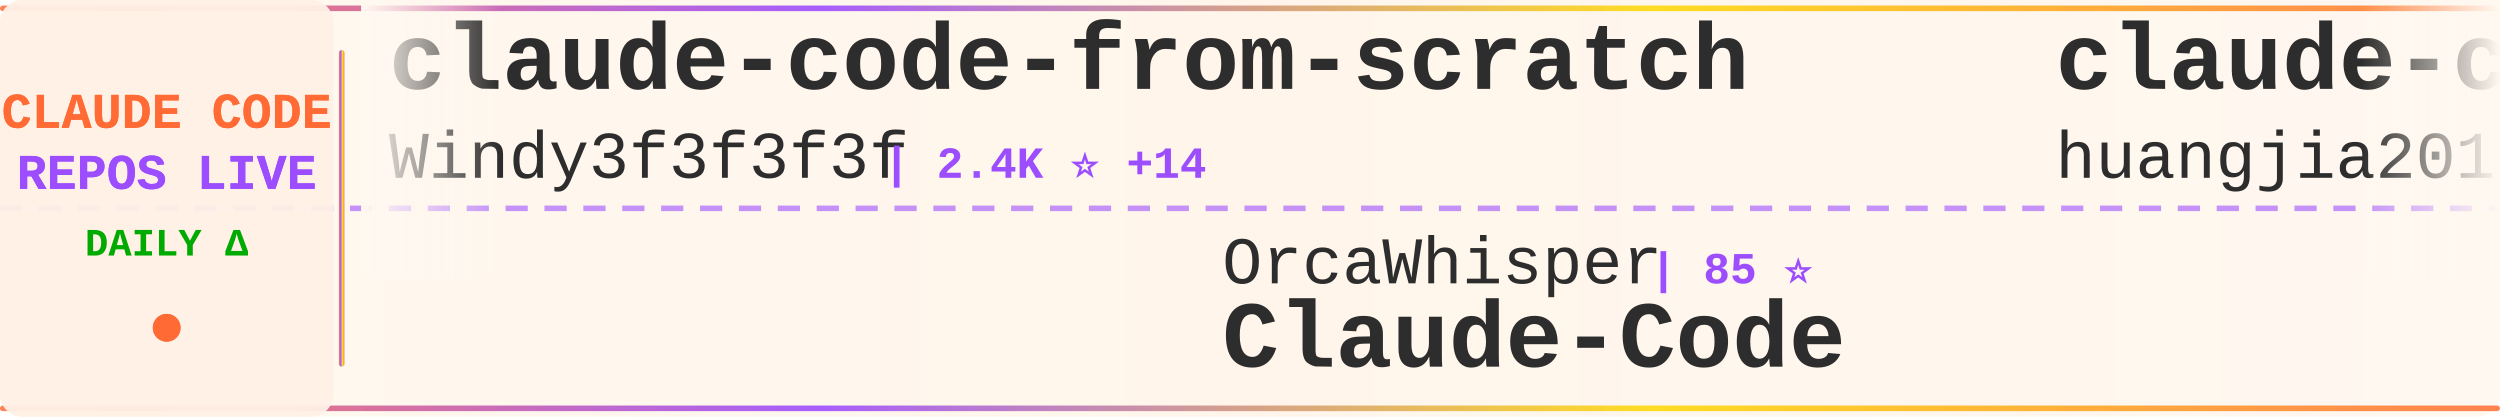
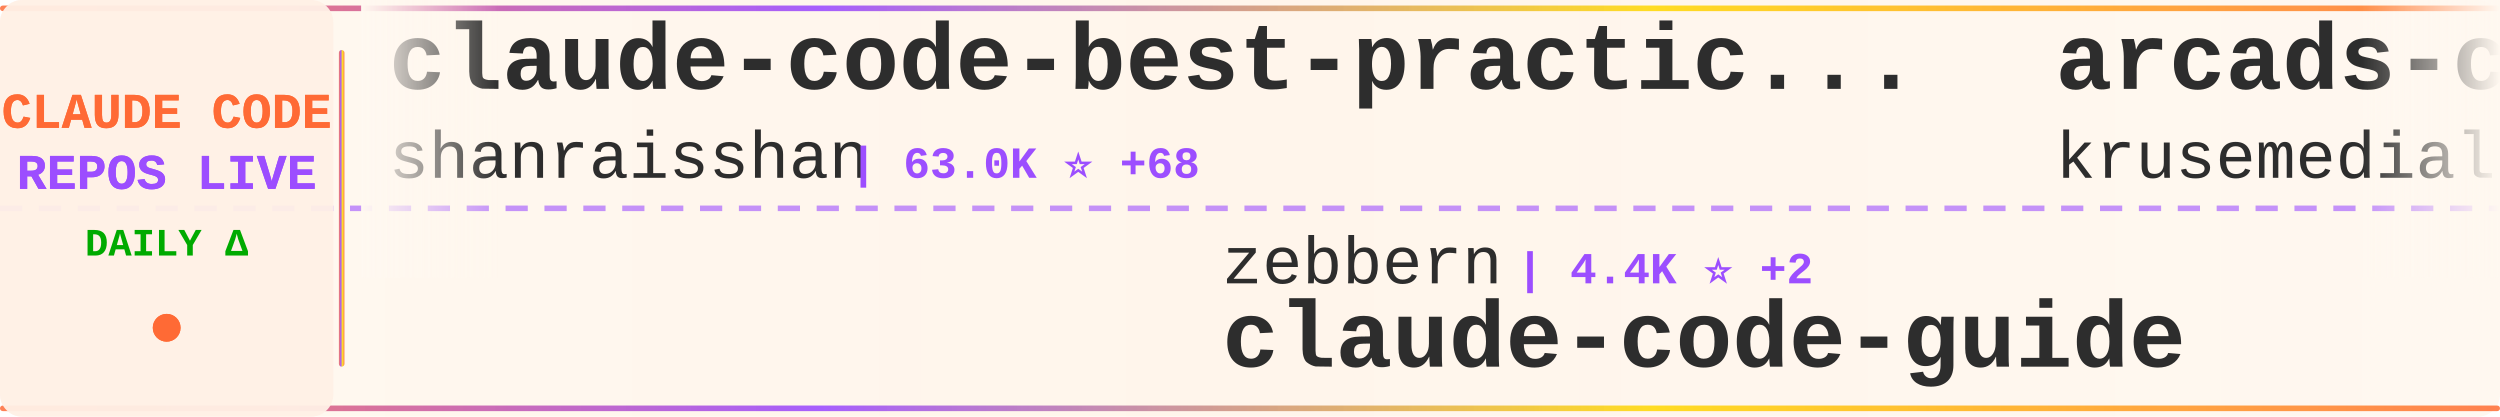
<svg xmlns="http://www.w3.org/2000/svg" width="900" height="150">
  <defs>
    <linearGradient id="tickerBg" x1="0%" y1="0%" x2="100%" y2="0%">
      <stop offset="0%" style="stop-color:#fff8f0;stop-opacity:0.98" />
      <stop offset="50%" style="stop-color:#fff5eb;stop-opacity:1" />
      <stop offset="100%" style="stop-color:#fff8f0;stop-opacity:0.98" />
    </linearGradient>
    <linearGradient id="borderGrad" x1="0%" y1="0%" x2="100%" y2="0%">
      <stop offset="0%" style="stop-color:#FF6B35;stop-opacity:0.85">
        <animate attributeName="stop-opacity" values="0.85;1;0.85" dur="2s" repeatCount="indefinite" />
      </stop>
      <stop offset="33%" style="stop-color:#9C4EFF;stop-opacity:0.9">
        <animate attributeName="stop-opacity" values="0.9;1;0.9" dur="2.2s" repeatCount="indefinite" />
      </stop>
      <stop offset="66%" style="stop-color:#FFD700;stop-opacity:0.85">
        <animate attributeName="stop-opacity" values="0.85;1;0.85" dur="1.8s" repeatCount="indefinite" />
      </stop>
      <stop offset="100%" style="stop-color:#FF6B35;stop-opacity:0.85">
        <animate attributeName="stop-opacity" values="0.85;1;0.85" dur="2s" repeatCount="indefinite" />
      </stop>
    </linearGradient>
    <filter id="textGlow">
      <feGaussianBlur stdDeviation="0.15" result="coloredBlur" />
      <feMerge>
        <feMergeNode in="coloredBlur" />
        <feMergeNode in="SourceGraphic" />
      </feMerge>
    </filter>
    <filter id="metricGlow">
      <feGaussianBlur stdDeviation="0.2" result="coloredBlur" />
      <feMerge>
        <feMergeNode in="coloredBlur" />
        <feMergeNode in="SourceGraphic" />
      </feMerge>
    </filter>
    <linearGradient id="leftFade" x1="0%" y1="0%" x2="100%" y2="0%">
      <stop offset="0%" style="stop-color:#fff8f0;stop-opacity:1" />
      <stop offset="100%" style="stop-color:#fff8f0;stop-opacity:0" />
    </linearGradient>
    <linearGradient id="rightFade" x1="0%" y1="0%" x2="100%" y2="0%">
      <stop offset="0%" style="stop-color:#fff8f0;stop-opacity:0" />
      <stop offset="100%" style="stop-color:#fff8f0;stop-opacity:1" />
    </linearGradient>
  </defs>
  <rect width="900" height="150" fill="url(#tickerBg)" rx="8" />
  <rect x="0" y="2" width="900" height="2" fill="url(#borderGrad)" rx="1" />
  <rect x="0" y="146" width="900" height="2" fill="url(#borderGrad)" rx="1" />
  <line x1="0" y1="75" x2="900" y2="75" stroke="#9C4EFF" stroke-width="2" stroke-dasharray="8 6" opacity="0.6" />
  <rect x="0" y="0" width="120" height="150" fill="#fff0e6" opacity="0.95" rx="8" />
  <text x="60" y="46" font-family="'Courier New', monospace" font-size="18" font-weight="bold" fill="#FF6B35" text-anchor="middle" filter="url(#textGlow)">
    CLAUDE CODE
  </text>
  <text x="60" y="68" font-family="'Courier New', monospace" font-size="18" font-weight="bold" fill="#9C4EFF" text-anchor="middle" filter="url(#textGlow)">
    REPOS LIVE
  </text>
  <text x="60" y="92" font-family="'Courier New', monospace" font-size="14" font-weight="bold" fill="#00aa00" text-anchor="middle">
    DAILY Δ
  </text>
  <circle cx="60" cy="118" r="5" fill="#FF6B35" filter="url(#metricGlow)">
    <animate attributeName="r" values="4;6;4" dur="1.5s" repeatCount="indefinite" />
    <animate attributeName="opacity" values="0.6;1;0.6" dur="1.5s" repeatCount="indefinite" />
  </circle>
  <rect x="122" y="18" width="2" height="114" fill="url(#borderGrad)" rx="1" />
  <clipPath id="tickerClip">
    <rect x="130" y="0" width="770" height="150" />
  </clipPath>
  <g clip-path="url(#tickerClip)">
    <g id="tickerItems">
      <animateTransform attributeName="transform" attributeType="XML" type="translate" from="0 0" to="-3000 0" dur="54s" repeatCount="indefinite" />
      <g transform="translate(0, 0)">
-         <text x="140" y="32" font-family="'Courier New', monospace" font-size="34" font-weight="bold" fill="#2d2d2d">claude-code-from-scratch</text>
-         <text x="140" y="64" font-family="'Courier New', monospace" font-size="24" font-weight="normal" fill="#2d2d2d" opacity="1.0">Windy3f3f3f3f</text>
-         <text x="318" y="64" font-family="'Courier New', monospace" font-size="16" font-weight="bold" fill="#9C4EFF"> | 2.4K ⭐ +14</text>
+         <text x="140" y="32" font-family="'Courier New', monospace" font-size="34" font-weight="bold" fill="#2d2d2d">claude-code-best-practic...</text>
+         <text x="140" y="64" font-family="'Courier New', monospace" font-size="24" font-weight="normal" fill="#2d2d2d" opacity="1.0">shanraisshan</text>
+         <text x="306" y="64" font-family="'Courier New', monospace" font-size="16" font-weight="bold" fill="#9C4EFF"> | 63.0K ⭐ +68</text>
      </g>
      <g transform="translate(300, 0)">
-         <text x="140" y="102" font-family="'Courier New', monospace" font-size="24" font-weight="normal" fill="#2d2d2d" opacity="1.0">OrcaWhisper</text>
-         <text x="294" y="102" font-family="'Courier New', monospace" font-size="16" font-weight="bold" fill="#9C4EFF"> | 85 ⭐</text>
-         <text x="140" y="132" font-family="'Courier New', monospace" font-size="34" font-weight="bold" fill="#2d2d2d">Claude-Code</text>
+         <text x="140" y="102" font-family="'Courier New', monospace" font-size="24" font-weight="normal" fill="#2d2d2d" opacity="1.0">zebbern</text>
+         <text x="246" y="102" font-family="'Courier New', monospace" font-size="16" font-weight="bold" fill="#9C4EFF"> | 4.4K ⭐ +2</text>
+         <text x="140" y="132" font-family="'Courier New', monospace" font-size="34" font-weight="bold" fill="#2d2d2d">claude-code-guide</text>
      </g>
      <g transform="translate(600, 0)">
-         <text x="140" y="32" font-family="'Courier New', monospace" font-size="34" font-weight="bold" fill="#2d2d2d">claude-code-engineering</text>
-         <text x="140" y="64" font-family="'Courier New', monospace" font-size="24" font-weight="normal" fill="#2d2d2d" opacity="1.0">huangjia2019</text>
-         <text x="306" y="64" font-family="'Courier New', monospace" font-size="16" font-weight="bold" fill="#9C4EFF"> | 990 ⭐</text>
+         <text x="140" y="32" font-family="'Courier New', monospace" font-size="34" font-weight="bold" fill="#2d2d2d">arcads-claude-code</text>
+         <text x="140" y="64" font-family="'Courier New', monospace" font-size="24" font-weight="normal" fill="#2d2d2d" opacity="1.0">krusemediallc</text>
+         <text x="318" y="64" font-family="'Courier New', monospace" font-size="16" font-weight="bold" fill="#9C4EFF"> | 1.0K ⭐ +4</text>
      </g>
      <g transform="translate(900, 0)">
-         <text x="140" y="102" font-family="'Courier New', monospace" font-size="24" font-weight="normal" fill="#2d2d2d" opacity="1.0">1rgs</text>
-         <text x="210" y="102" font-family="'Courier New', monospace" font-size="16" font-weight="bold" fill="#9C4EFF"> | 3.7K ⭐ +1</text>
-         <text x="140" y="132" font-family="'Courier New', monospace" font-size="34" font-weight="bold" fill="#2d2d2d">claude-code-proxy</text>
+         <text x="140" y="102" font-family="'Courier New', monospace" font-size="24" font-weight="normal" fill="#2d2d2d" opacity="1.0">Piebald-AI</text>
+         <text x="282" y="102" font-family="'Courier New', monospace" font-size="16" font-weight="bold" fill="#9C4EFF"> | 11.9K ⭐ +19</text>
+         <text x="140" y="132" font-family="'Courier New', monospace" font-size="34" font-weight="bold" fill="#2d2d2d">claude-code-system-promp...</text>
      </g>
      <g transform="translate(1200, 0)">
+         <text x="140" y="32" font-family="'Courier New', monospace" font-size="34" font-weight="bold" fill="#2d2d2d">claude-code-source</text>
+         <text x="140" y="64" font-family="'Courier New', monospace" font-size="24" font-weight="normal" fill="#2d2d2d" opacity="1.0">hangsman</text>
+         <text x="258" y="64" font-family="'Courier New', monospace" font-size="16" font-weight="bold" fill="#9C4EFF"> | 788 ⭐ +1</text>
+       </g>
+       <g transform="translate(1500, 0)">
+         <text x="140" y="102" font-family="'Courier New', monospace" font-size="24" font-weight="normal" fill="#2d2d2d" opacity="1.0">fazxes</text>
+         <text x="234" y="102" font-family="'Courier New', monospace" font-size="16" font-weight="bold" fill="#9C4EFF"> | 225 ⭐</text>
+         <text x="140" y="132" font-family="'Courier New', monospace" font-size="34" font-weight="bold" fill="#2d2d2d">Claude-code</text>
+       </g>
+       <g transform="translate(1800, 0)">
+         <text x="140" y="32" font-family="'Courier New', monospace" font-size="34" font-weight="bold" fill="#2d2d2d">Claude-Code</text>
+         <text x="140" y="64" font-family="'Courier New', monospace" font-size="24" font-weight="normal" fill="#2d2d2d" opacity="1.0">KPR111</text>
+         <text x="234" y="64" font-family="'Courier New', monospace" font-size="16" font-weight="bold" fill="#9C4EFF"> | 18 ⭐</text>
+       </g>
+       <g transform="translate(2100, 0)">
+         <text x="140" y="102" font-family="'Courier New', monospace" font-size="24" font-weight="normal" fill="#2d2d2d" opacity="1.0">RichardAtCT</text>
+         <text x="294" y="102" font-family="'Courier New', monospace" font-size="16" font-weight="bold" fill="#9C4EFF"> | 2.7K ⭐</text>
+         <text x="140" y="132" font-family="'Courier New', monospace" font-size="34" font-weight="bold" fill="#2d2d2d">claude-code-telegram</text>
+       </g>
+       <g transform="translate(2400, 0)">
        <text x="140" y="32" font-family="'Courier New', monospace" font-size="34" font-weight="bold" fill="#2d2d2d">claude-code-book</text>
        <text x="140" y="64" font-family="'Courier New', monospace" font-size="24" font-weight="normal" fill="#2d2d2d" opacity="1.0">lintsinghua</text>
        <text x="294" y="64" font-family="'Courier New', monospace" font-size="16" font-weight="bold" fill="#9C4EFF"> | 4.0K ⭐ +4</text>
      </g>
-       <g transform="translate(1500, 0)">
-         <text x="140" y="102" font-family="'Courier New', monospace" font-size="24" font-weight="normal" fill="#2d2d2d" opacity="1.0">xu-xiang</text>
-         <text x="258" y="102" font-family="'Courier New', monospace" font-size="16" font-weight="bold" fill="#9C4EFF"> | 1.7K ⭐ +6</text>
-         <text x="140" y="132" font-family="'Courier New', monospace" font-size="34" font-weight="bold" fill="#2d2d2d">everything-claude-code-z...</text>
-       </g>
-       <g transform="translate(1800, 0)">
-         <text x="140" y="32" font-family="'Courier New', monospace" font-size="34" font-weight="bold" fill="#2d2d2d">awesome-claude-code</text>
-         <text x="140" y="64" font-family="'Courier New', monospace" font-size="24" font-weight="normal" fill="#2d2d2d" opacity="1.0">jqueryscript</text>
-         <text x="306" y="64" font-family="'Courier New', monospace" font-size="16" font-weight="bold" fill="#9C4EFF"> | 468 ⭐ +1</text>
-       </g>
-       <g transform="translate(2100, 0)">
-         <text x="140" y="102" font-family="'Courier New', monospace" font-size="24" font-weight="normal" fill="#2d2d2d" opacity="1.0">VoltAgent</text>
-         <text x="270" y="102" font-family="'Courier New', monospace" font-size="16" font-weight="bold" fill="#9C4EFF"> | 23.5K ⭐ +35</text>
-         <text x="140" y="132" font-family="'Courier New', monospace" font-size="34" font-weight="bold" fill="#2d2d2d">awesome-claude-code-suba...</text>
-       </g>
-       <g transform="translate(2400, 0)">
-         <text x="140" y="32" font-family="'Courier New', monospace" font-size="34" font-weight="bold" fill="#2d2d2d">claude-coder</text>
-         <text x="140" y="64" font-family="'Courier New', monospace" font-size="24" font-weight="normal" fill="#2d2d2d" opacity="1.0">kodu-ai</text>
-         <text x="246" y="64" font-family="'Courier New', monospace" font-size="16" font-weight="bold" fill="#9C4EFF"> | 5.3K ⭐</text>
-       </g>
      <g transform="translate(2700, 0)">
-         <text x="140" y="102" font-family="'Courier New', monospace" font-size="24" font-weight="normal" fill="#2d2d2d" opacity="1.0">RichardAtCT</text>
-         <text x="294" y="102" font-family="'Courier New', monospace" font-size="16" font-weight="bold" fill="#9C4EFF"> | 2.7K ⭐</text>
-         <text x="140" y="132" font-family="'Courier New', monospace" font-size="34" font-weight="bold" fill="#2d2d2d">claude-code-telegram</text>
+         <text x="140" y="102" font-family="'Courier New', monospace" font-size="24" font-weight="normal" fill="#2d2d2d" opacity="1.0">huangserva</text>
+         <text x="282" y="102" font-family="'Courier New', monospace" font-size="16" font-weight="bold" fill="#9C4EFF"> | 621 ⭐</text>
+         <text x="140" y="132" font-family="'Courier New', monospace" font-size="34" font-weight="bold" fill="#2d2d2d">claude-code-cli</text>
      </g>
      <g transform="translate(3000, 0)">
-         <text x="140" y="32" font-family="'Courier New', monospace" font-size="34" font-weight="bold" fill="#2d2d2d">claude-code-from-scratch</text>
-         <text x="140" y="64" font-family="'Courier New', monospace" font-size="24" font-weight="normal" fill="#2d2d2d" opacity="1.0">Windy3f3f3f3f</text>
-         <text x="318" y="64" font-family="'Courier New', monospace" font-size="16" font-weight="bold" fill="#9C4EFF"> | 2.4K ⭐ +14</text>
+         <text x="140" y="32" font-family="'Courier New', monospace" font-size="34" font-weight="bold" fill="#2d2d2d">claude-code-best-practic...</text>
+         <text x="140" y="64" font-family="'Courier New', monospace" font-size="24" font-weight="normal" fill="#2d2d2d" opacity="1.0">shanraisshan</text>
+         <text x="306" y="64" font-family="'Courier New', monospace" font-size="16" font-weight="bold" fill="#9C4EFF"> | 63.0K ⭐ +68</text>
      </g>
      <g transform="translate(3300, 0)">
-         <text x="140" y="102" font-family="'Courier New', monospace" font-size="24" font-weight="normal" fill="#2d2d2d" opacity="1.0">OrcaWhisper</text>
-         <text x="294" y="102" font-family="'Courier New', monospace" font-size="16" font-weight="bold" fill="#9C4EFF"> | 85 ⭐</text>
-         <text x="140" y="132" font-family="'Courier New', monospace" font-size="34" font-weight="bold" fill="#2d2d2d">Claude-Code</text>
+         <text x="140" y="102" font-family="'Courier New', monospace" font-size="24" font-weight="normal" fill="#2d2d2d" opacity="1.0">zebbern</text>
+         <text x="246" y="102" font-family="'Courier New', monospace" font-size="16" font-weight="bold" fill="#9C4EFF"> | 4.4K ⭐ +2</text>
+         <text x="140" y="132" font-family="'Courier New', monospace" font-size="34" font-weight="bold" fill="#2d2d2d">claude-code-guide</text>
      </g>
      <g transform="translate(3600, 0)">
-         <text x="140" y="32" font-family="'Courier New', monospace" font-size="34" font-weight="bold" fill="#2d2d2d">claude-code-engineering</text>
-         <text x="140" y="64" font-family="'Courier New', monospace" font-size="24" font-weight="normal" fill="#2d2d2d" opacity="1.0">huangjia2019</text>
-         <text x="306" y="64" font-family="'Courier New', monospace" font-size="16" font-weight="bold" fill="#9C4EFF"> | 990 ⭐</text>
+         <text x="140" y="32" font-family="'Courier New', monospace" font-size="34" font-weight="bold" fill="#2d2d2d">arcads-claude-code</text>
+         <text x="140" y="64" font-family="'Courier New', monospace" font-size="24" font-weight="normal" fill="#2d2d2d" opacity="1.0">krusemediallc</text>
+         <text x="318" y="64" font-family="'Courier New', monospace" font-size="16" font-weight="bold" fill="#9C4EFF"> | 1.0K ⭐ +4</text>
      </g>
      <g transform="translate(3900, 0)">
-         <text x="140" y="102" font-family="'Courier New', monospace" font-size="24" font-weight="normal" fill="#2d2d2d" opacity="1.0">1rgs</text>
-         <text x="210" y="102" font-family="'Courier New', monospace" font-size="16" font-weight="bold" fill="#9C4EFF"> | 3.7K ⭐ +1</text>
-         <text x="140" y="132" font-family="'Courier New', monospace" font-size="34" font-weight="bold" fill="#2d2d2d">claude-code-proxy</text>
+         <text x="140" y="102" font-family="'Courier New', monospace" font-size="24" font-weight="normal" fill="#2d2d2d" opacity="1.0">Piebald-AI</text>
+         <text x="282" y="102" font-family="'Courier New', monospace" font-size="16" font-weight="bold" fill="#9C4EFF"> | 11.9K ⭐ +19</text>
+         <text x="140" y="132" font-family="'Courier New', monospace" font-size="34" font-weight="bold" fill="#2d2d2d">claude-code-system-promp...</text>
      </g>
    </g>
  </g>
  <rect x="130" y="0" width="50" height="100" fill="url(#leftFade)" />
  <rect x="850" y="0" width="50" height="100" fill="url(#rightFade)" />
</svg>
